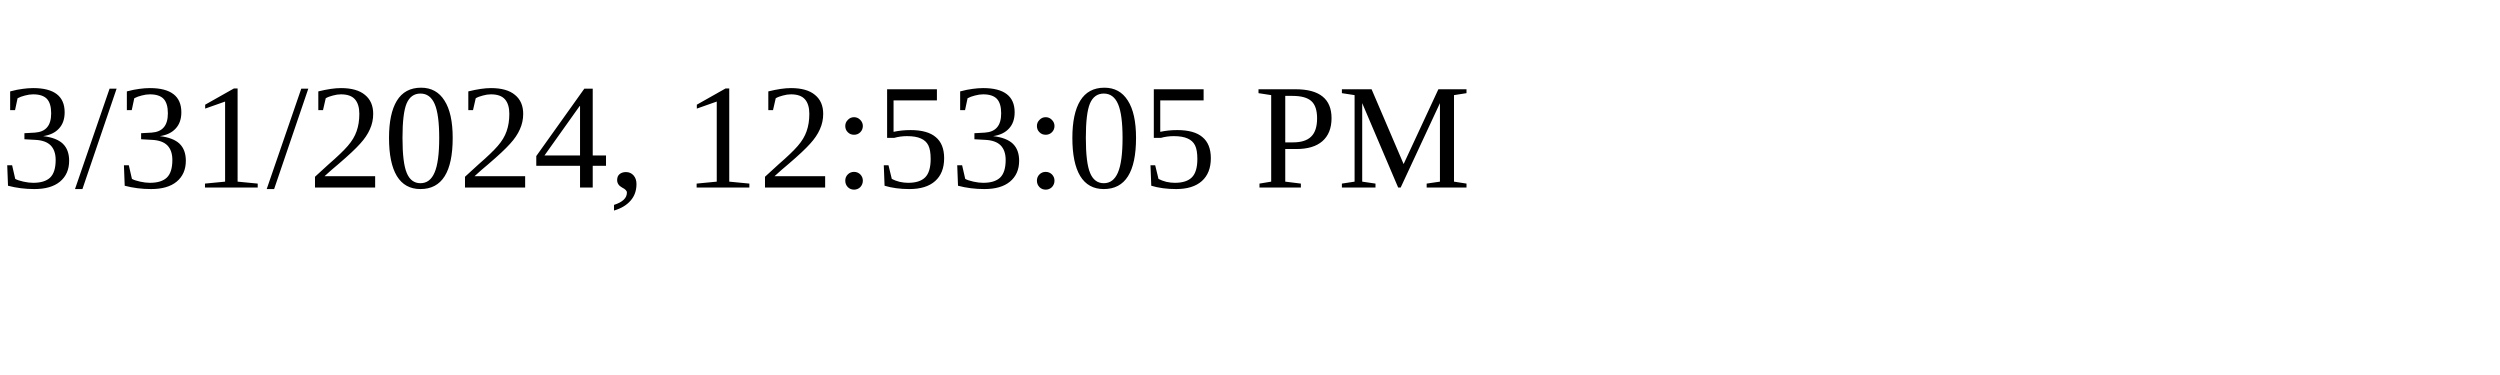
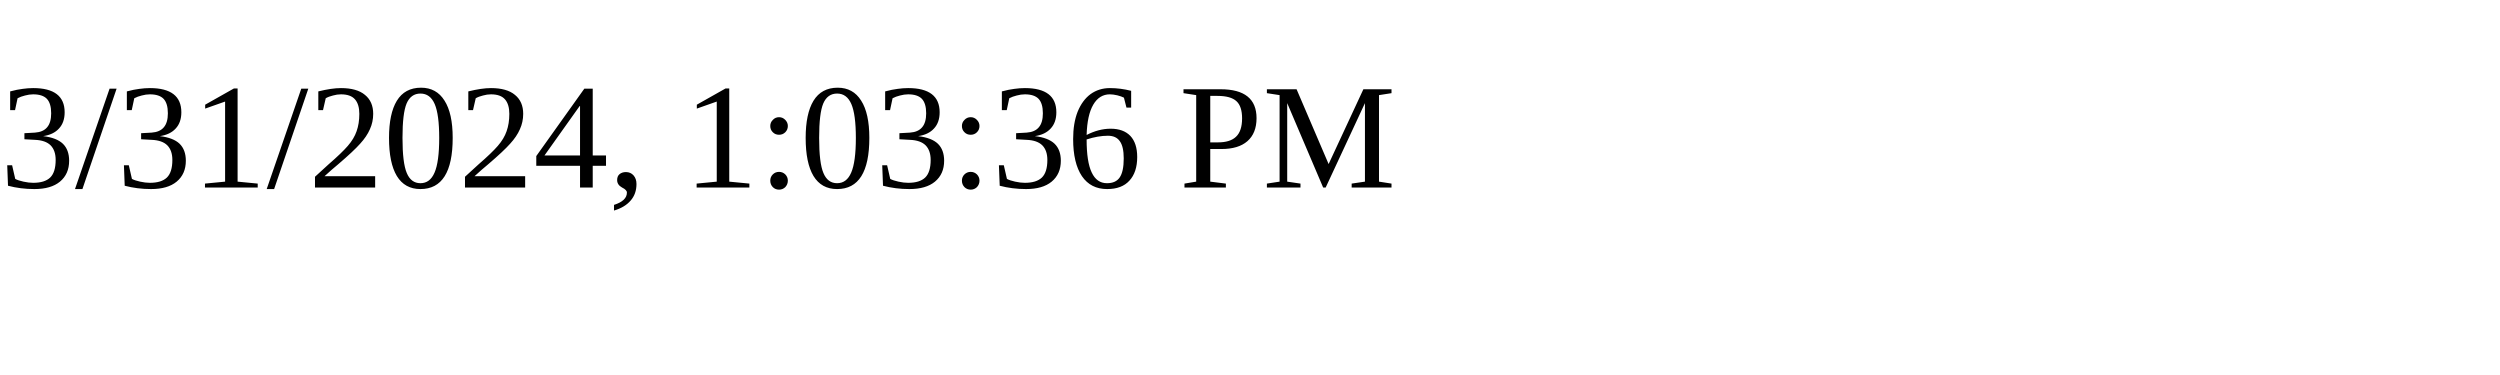
<svg xmlns="http://www.w3.org/2000/svg" height="30" width="200">
-   <text x="0" y="15">3/31/2024, 12:53:05 PM</text>
+   <text x="0" y="15">3/31/2024, 1:03:36 PM</text>
</svg>
